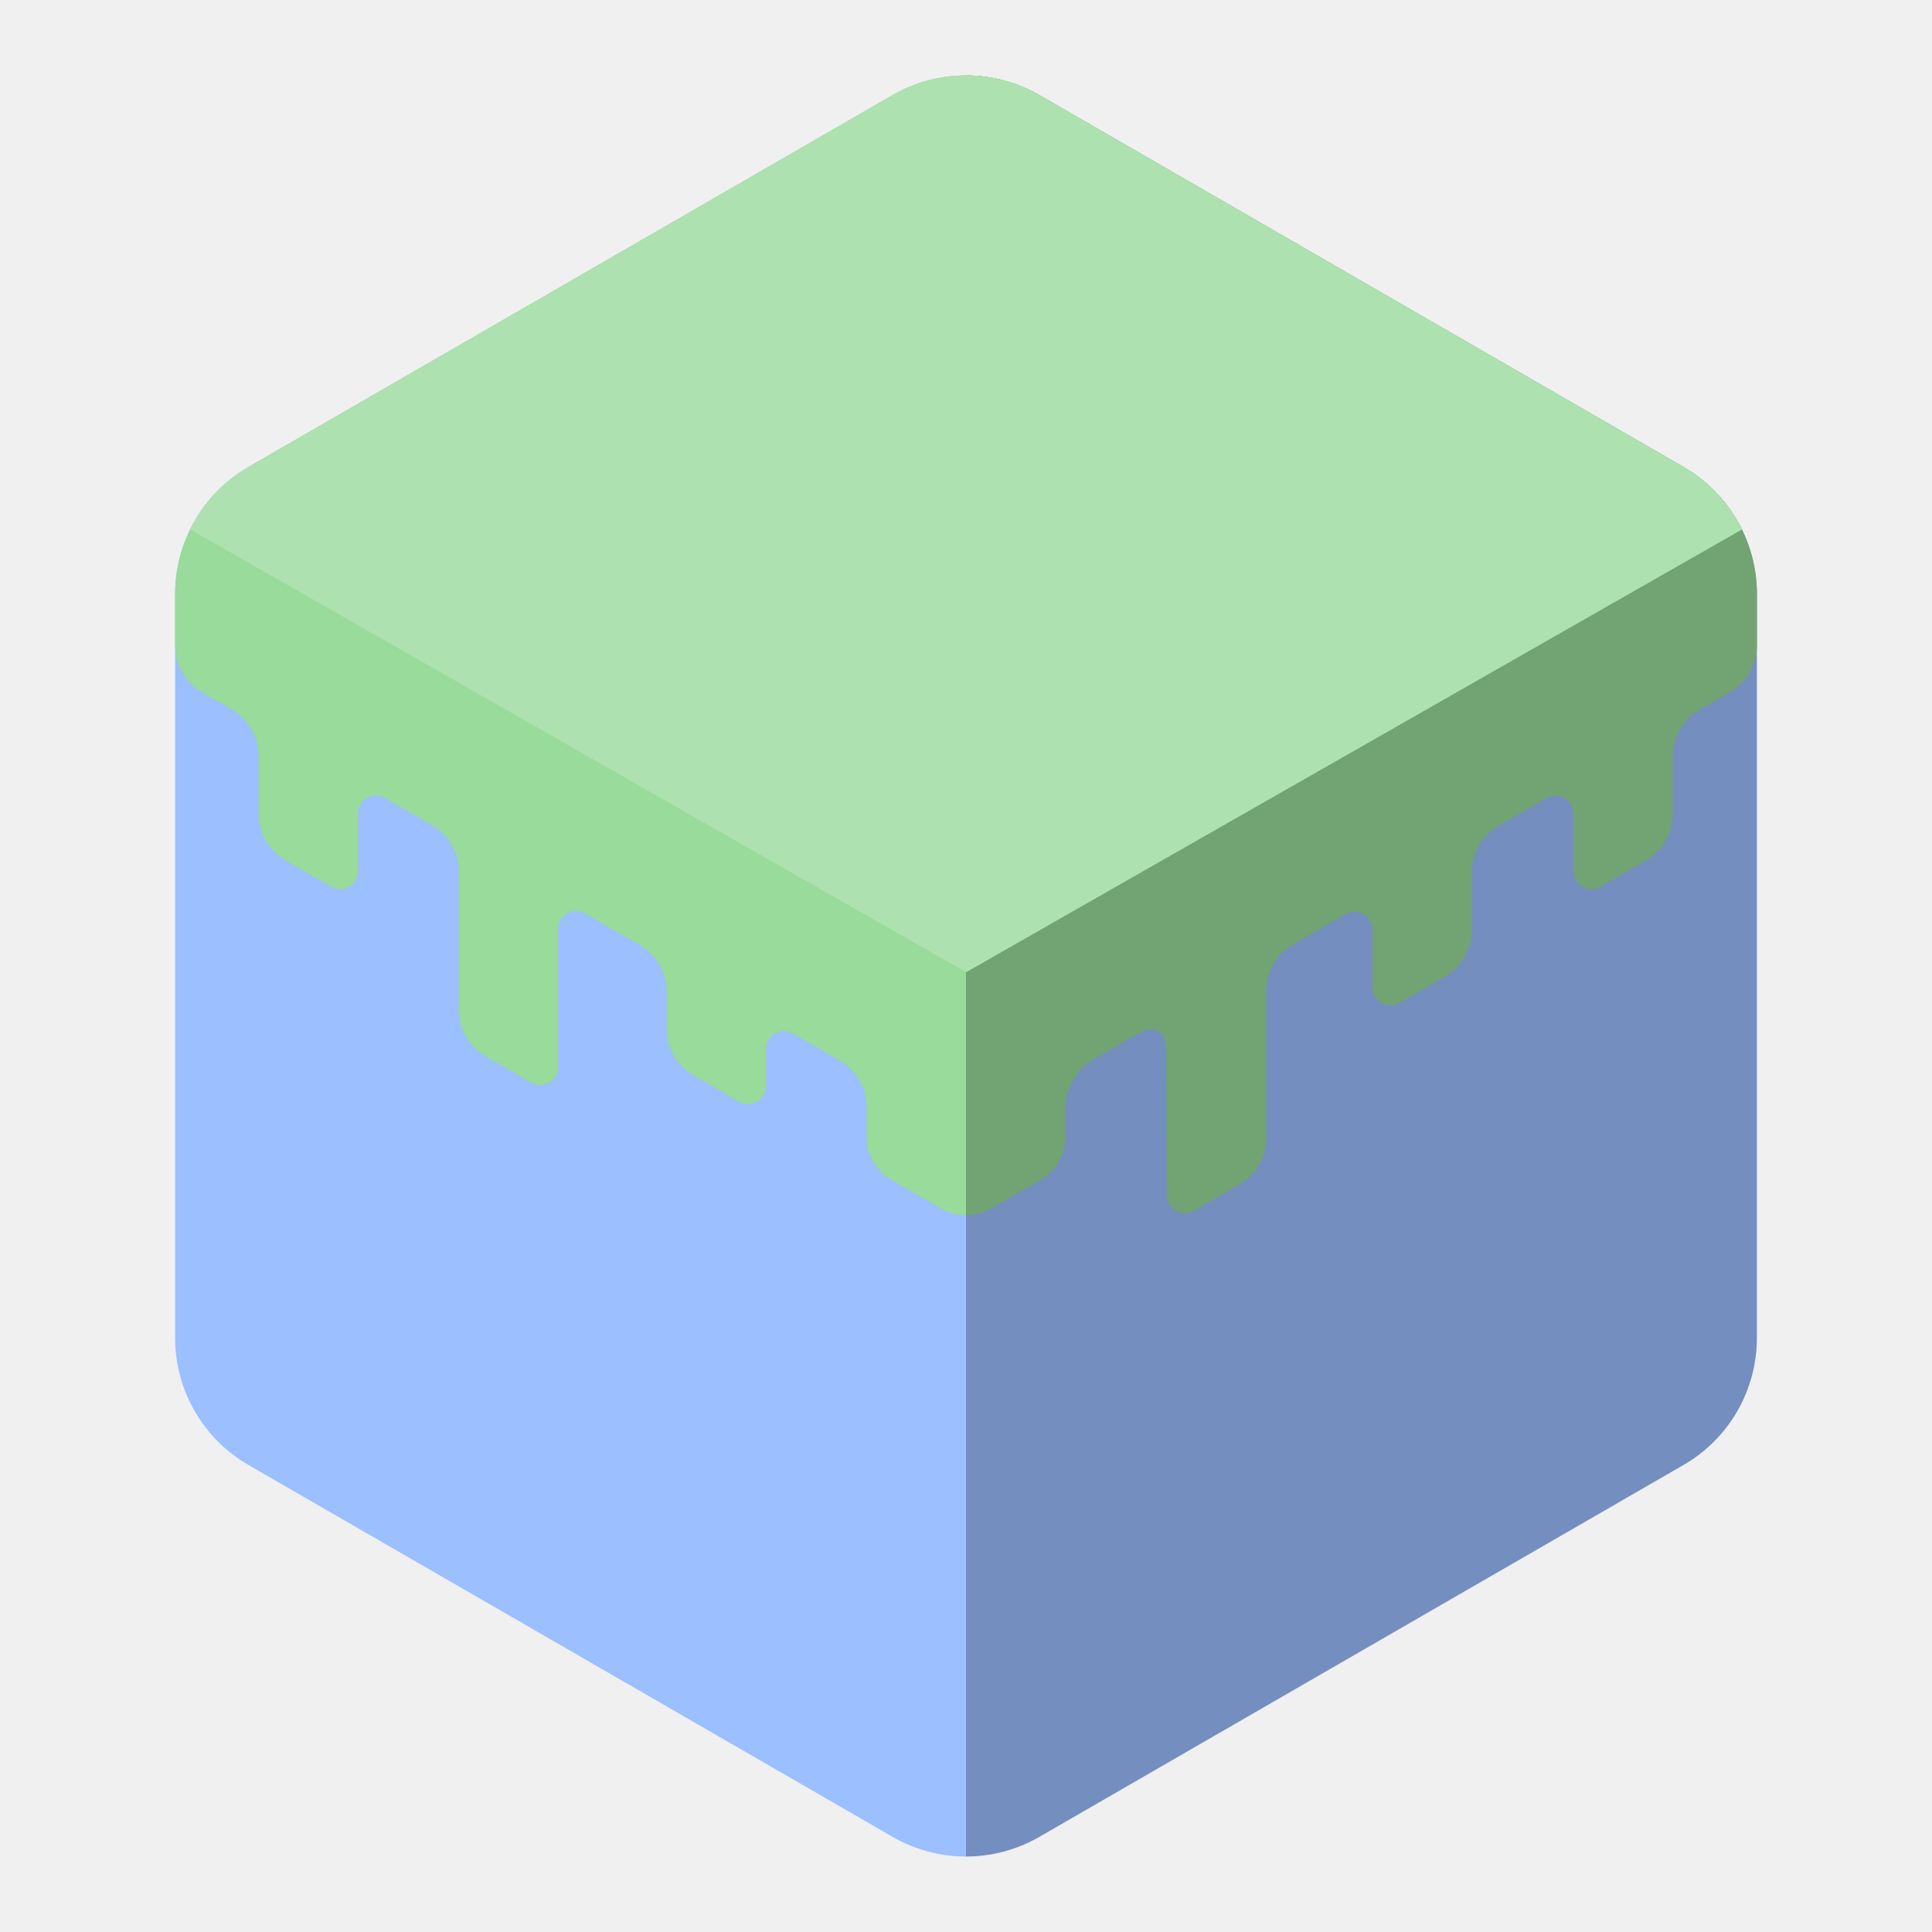
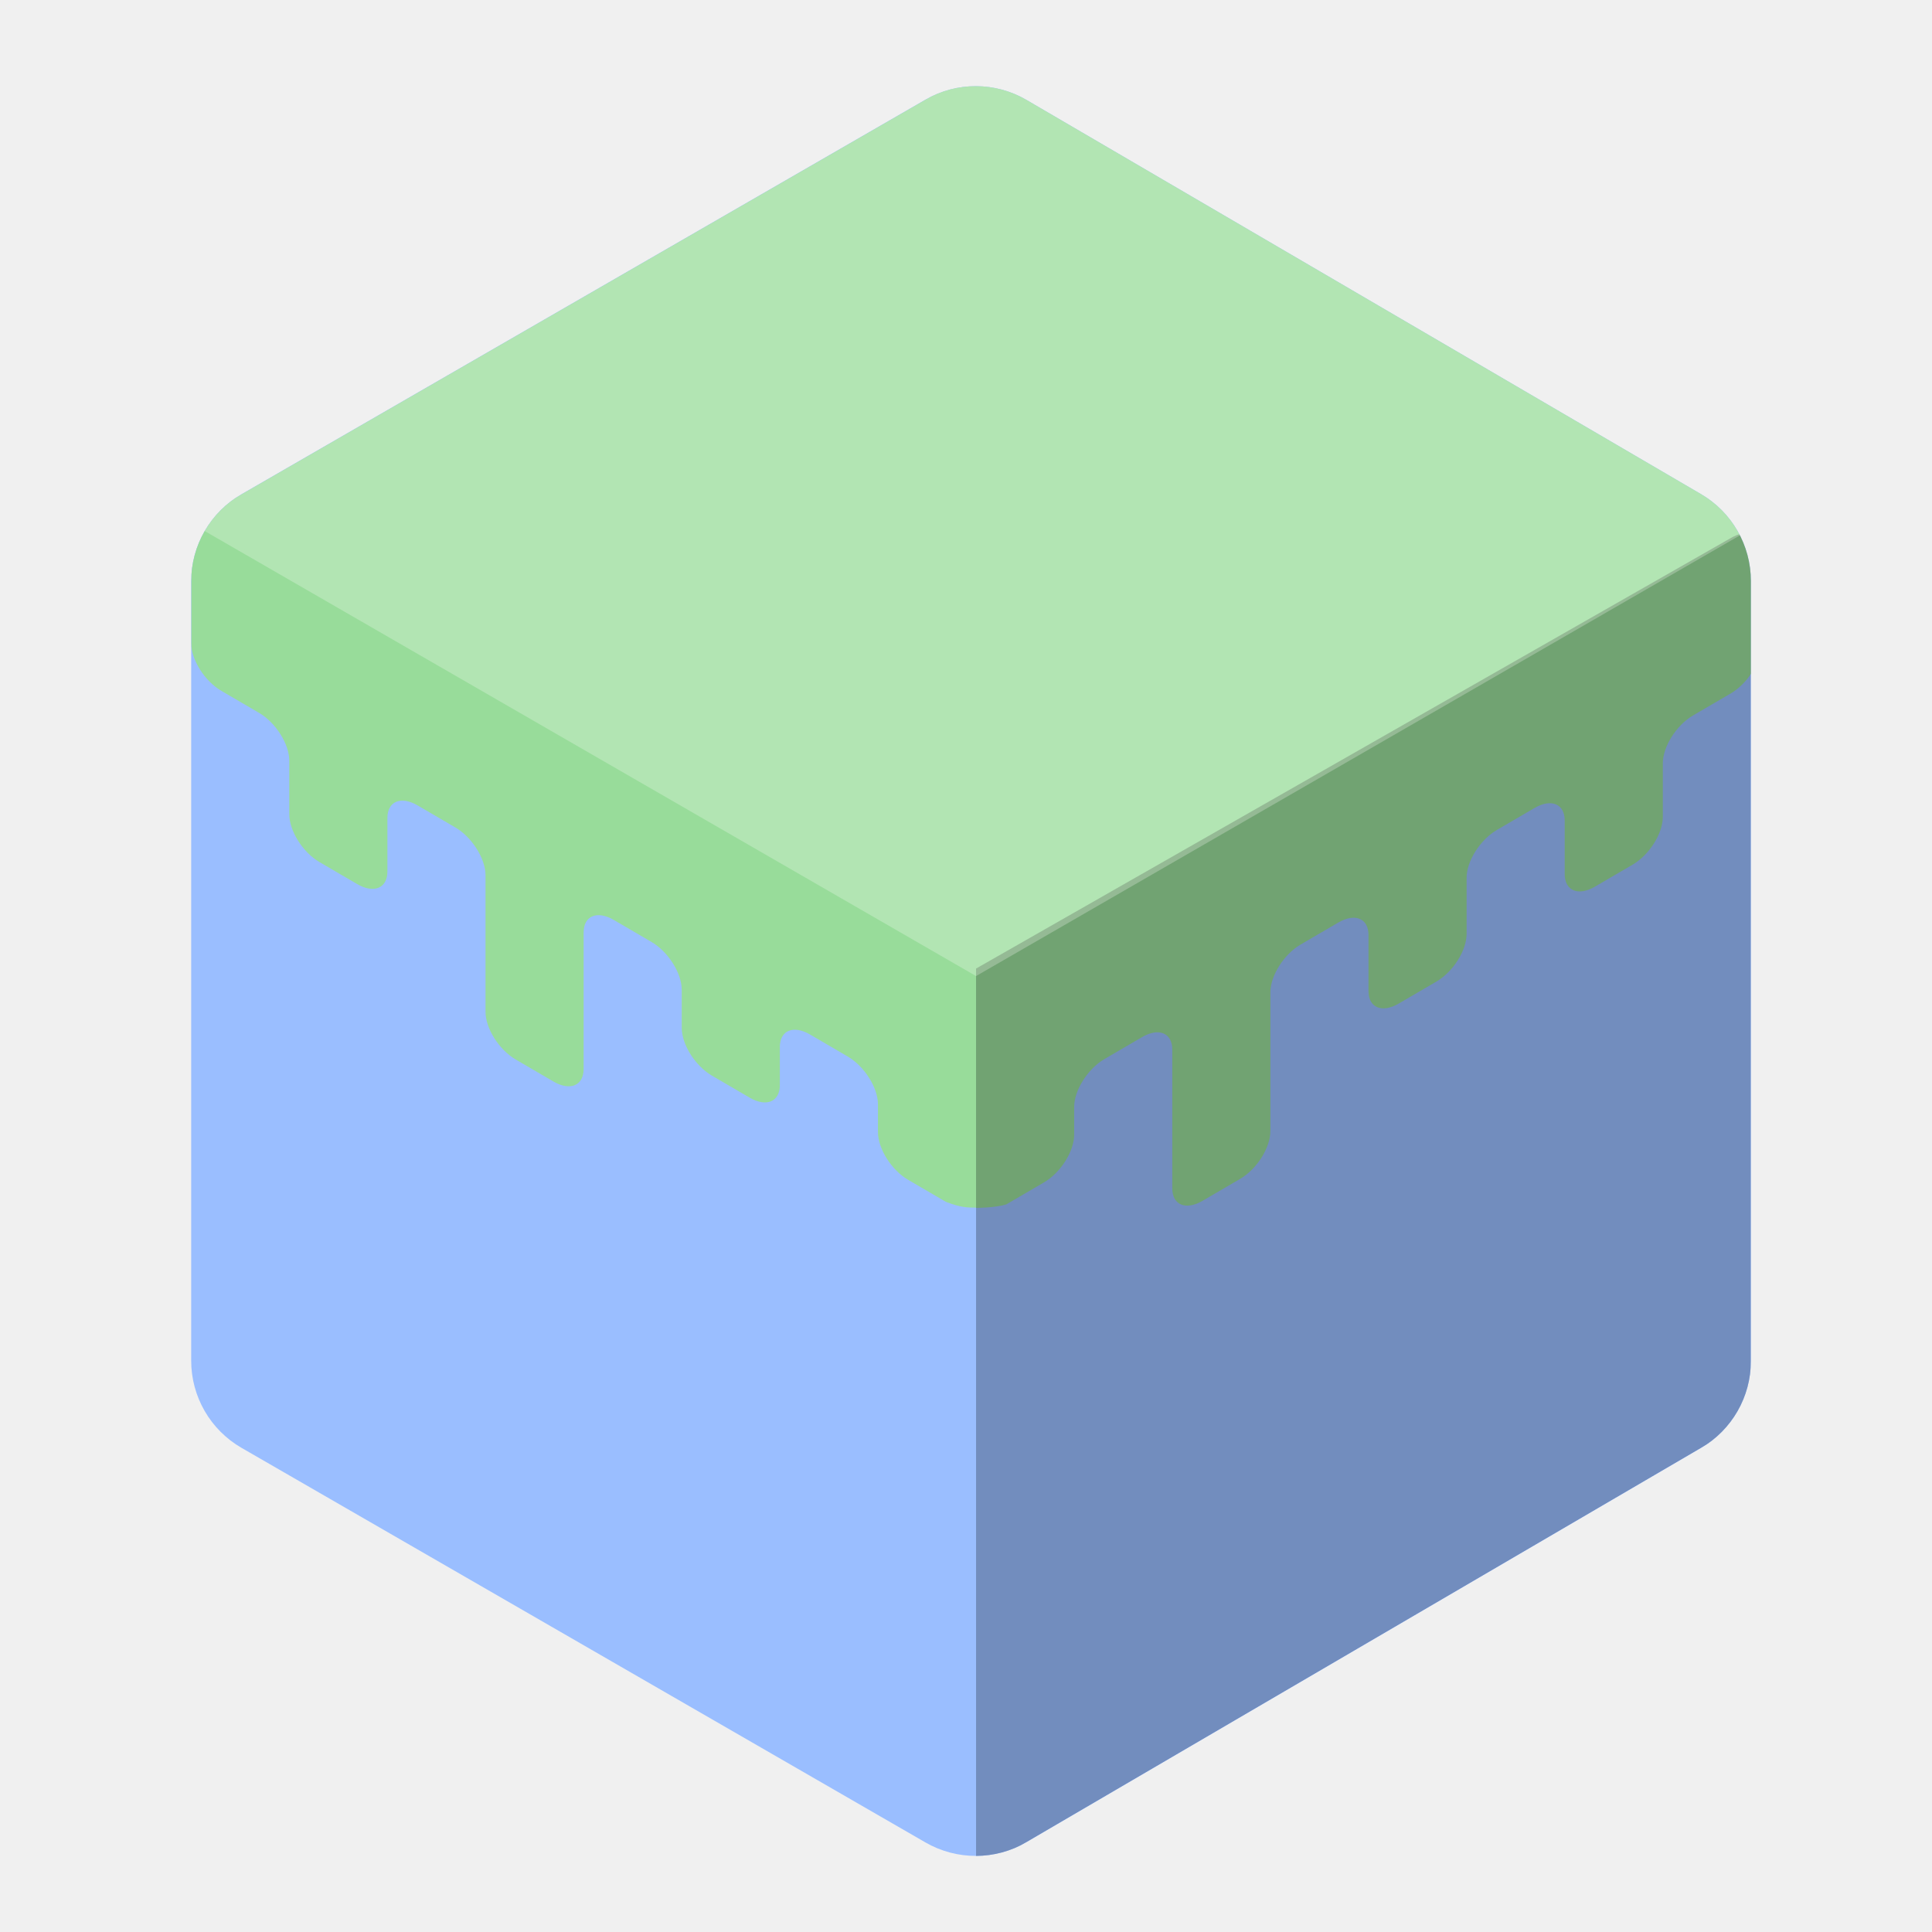
- <svg xmlns="http://www.w3.org/2000/svg" xmlns:ns1="http://www.openswatchbook.org/uri/2009/osb" width="192" height="192" viewBox="0 0 192 192" id="svg2" version="1.1">
-   <defs id="defs4">
-     <linearGradient ns1:paint="solid" id="linearGradient1257">
-       <stop id="stop1255" offset="0" style="stop-color:#000000;stop-opacity:1;" />
-     </linearGradient>
+ <svg xmlns="http://www.w3.org/2000/svg" id="svg26" version="1.1" fill="none" viewBox="0 0 192 192" height="192" width="192">
+   <path fill-rule="evenodd" clip-rule="evenodd" d="m 91.97,9.902 c 3.11,-1.794 6.943,-1.783 10.043,0.028 l 67.033,39.175 c 3.068,1.793 4.954,5.08 4.954,8.634 v 77.524 c 0,3.553 -1.886,6.84 -4.954,8.633 l -67.033,39.175 c -3.1,1.812 -6.933,1.823 -10.043,0.028 L 24.003,143.886 C 20.907,142.1 19,138.798 19,135.224 V 57.776 c 0,-3.574 1.907,-6.876 5.003,-8.662 z" fill="#9abeff" id="path2" />
+   <g mask="url(#mask0)" id="g17">
+     <path fill-rule="evenodd" clip-rule="evenodd" d="m 175,52 h -1 v 89 L 97,186 V 97 Z" fill="#728dbe" id="path7" />
+     <path fill-rule="evenodd" clip-rule="evenodd" d="M 97,7 175,52 97,97 19,52 Z" fill="#98dc9a" id="path9" />
+     <path fill-rule="evenodd" clip-rule="evenodd" d="m 19,54.461 v 9.45 c 0,1.654 1.335,3.775 3.005,4.75 l 3.74,2.183 c 1.66,0.969 3.005,3.098 3.005,4.759 v 5.314 c 0,1.659 1.335,3.784 3.005,4.759 l 3.74,2.183 C 37.155,88.828 38.5,88.27 38.5,86.609 V 81.295 c 0,-1.659 1.335,-2.225 3.005,-1.25 l 3.74,2.183 c 1.66,0.969 3.005,3.099 3.005,4.746 v 13.575 c 0,1.652 1.335,3.771 3.005,4.746 l 3.74,2.183 C 56.655,108.447 58,107.888 58,106.241 V 92.666 c 0,-1.652 1.335,-2.212 3.005,-1.238 l 3.74,2.183 c 1.66,0.969 3.005,3.093 3.005,4.755 v 3.778 c 0,1.657 1.335,3.78 3.005,4.754 l 3.74,2.184 c 1.66,0.969 3.005,0.415 3.005,-1.247 v -3.778 c 0,-1.657 1.335,-2.22 3.005,-1.246 l 3.74,2.184 c 1.66,0.969 3.005,3.102 3.005,4.753 v 2.752 c 0,1.656 1.335,3.778 3.005,4.753 l 3.74,2.183 c 1.5,0.575 2.142,0.575 3.005,0.575 V 96 L 22.01,53.222 C 20.348,52.252 19,52.808 19,54.461 Z" fill="#98dc9a" id="path11" />
+     <path fill-rule="evenodd" clip-rule="evenodd" d="m 175,54.716 v 9.45 c 0,1.655 -1.335,3.775 -3.005,4.75 l -3.74,2.183 c -1.66,0.969 -3.005,3.098 -3.005,4.759 v 5.314 c 0,1.659 -1.335,3.784 -3.005,4.759 l -3.74,2.183 c -1.66,0.969 -3.005,0.411 -3.005,-1.25 v -5.314 c 0,-1.659 -1.335,-2.225 -3.005,-1.25 l -3.74,2.183 c -1.66,0.969 -3.005,3.099 -3.005,4.746 v 5.575 c 0,1.652 -1.335,3.771 -3.005,4.746 l -3.74,2.183 C 137.345,100.702 136,100.144 136,98.496 v -5.575 c 0,-1.652 -1.335,-2.212 -3.005,-1.238 l -3.74,2.183 c -1.66,0.969 -3.005,3.093 -3.005,4.755 V 112.4 c 0,1.657 -1.335,3.78 -3.005,4.755 l -3.74,2.183 c -1.66,0.969 -3.005,0.415 -3.005,-1.246 v -13.778 c 0,-1.657 -1.335,-2.221 -3.005,-1.246 l -3.74,2.183 c -1.66,0.969 -3.005,3.102 -3.005,4.753 v 2.752 c 0,1.656 -1.335,3.778 -3.005,4.753 l -3.74,2.183 C 98.886,120.039 97,120.039 97,120.039 V 96.255 l 74.99,-42.778 c 1.662,-0.97 3.01,-0.414 3.01,1.238 z" fill="#71a372" id="path13" />
+     <path fill-rule="evenodd" clip-rule="evenodd" d="M 97,7 175,52 97,97 19,52 Z" fill="#ffffff" fill-opacity="0.25" id="path15" />
+   </g>
+   <defs id="defs24">
+     <clipPath id="clip0">
+       <rect id="rect21" fill="white" height="192" width="192" />
+     </clipPath>
+     <mask id="mask0" mask-type="alpha" maskUnits="userSpaceOnUse" x="19" y="8" width="155" height="177">
+       <path fill-rule="evenodd" clip-rule="evenodd" d="M91.97 9.902C95.08 8.107 98.913 8.118 102.013 9.93L169.046 49.105C172.114 50.898 174 54.184 174 57.738V135.262C174 138.815 172.114 142.102 169.046 143.895L102.013 183.07C98.913 184.882 95.08 184.893 91.97 183.098L24.003 143.886C20.907 142.1 19 138.798 19 135.224V57.776C19 54.202 20.907 50.9 24.003 49.114L91.97 9.902Z" fill="white" id="path4" />
+     </mask>
  </defs>
-   <g id="layer1" transform="translate(0,-860.3622)">
-     <g transform="matrix(1.029091,0,0,1.029091,-2.79264,-27.82134)" id="g1314">
-       <path id="path929" style="fill:#748ebf;fill-opacity:1;stroke:none;stroke-width:30;stroke-linecap:round;stroke-linejoin:round;stroke-miterlimit:4;stroke-dasharray:none;stroke-opacity:1" d="m 96,870.368 v 171.992 c 2.445,0 4.889,-0.632 7.08,-1.897 l 62.215,-35.918 c 4.382,-2.53 7.08,-7.206 7.08,-12.266 v -71.838 c -3e-4,-5.059 -2.699,-9.734 -7.08,-12.264 l -62.215,-35.918 c -2.153,-1.243 -4.596,-1.892 -7.08,-1.893 z" />
-       <path id="path931" style="fill:#72a373;fill-opacity:1;stroke:none;stroke-width:29.99;stroke-linecap:round;stroke-linejoin:round;stroke-miterlimit:4;stroke-dasharray:none;stroke-opacity:1" d="m 96,10.006 v 0.002 89.355 7.244 13.479 c 0.804,0 1.608,-0.207 2.328,-0.623 l 4.943,-2.854 c 1.44,-0.831 2.318,-2.368 2.318,-4.031 v -2.971 c 0,-1.657 1.162,-3.673 2.595,-4.506 1.51,-0.878 3.02,-1.758 4.53,-2.638 1.431,-0.834 2.599,-0.167 2.608,1.49 l 0.075,14.18 a 1.742,1.742 29.837 0 0 2.614,1.499 l 4.391,-2.537 A 5.198,5.198 119.99 0 0 125,112.594 V 98.414 a 5.197,5.197 119.996 0 1 2.598,-4.5 l 5.058,-2.921 a 1.732,1.732 29.996 0 1 2.598,1.5 v 5.574 a 1.732,1.732 29.992 0 0 2.598,1.499 l 4.393,-2.538 a 5.198,5.198 119.992 0 0 2.598,-4.501 v -5.574 a 5.198,5.198 119.99 0 1 2.598,-4.501 l 4.631,-2.676 a 1.731,1.731 29.99 0 1 2.598,1.499 v 5.576 a 1.732,1.732 29.992 0 0 2.598,1.499 l 4.393,-2.538 a 5.198,5.198 119.992 0 0 2.598,-4.501 v -5.576 a 5.197,5.197 119.995 0 1 2.598,-4.5 l 2.924,-1.689 a 5.197,5.197 119.995 0 0 2.598,-4.5 v -4.965 -0.002 c -3e-4,-5.059 -2.699,-9.734 -7.08,-12.264 L 103.08,11.898 C 100.927,10.655 98.484,10.006 96,10.006 Z" transform="translate(0,860.3622)" />
-       <path d="m 96,870.368 v 171.992 c -2.445,0 -4.889,-0.632 -7.08,-1.897 l -62.215,-35.918 c -4.382,-2.53 -7.08,-7.206 -7.08,-12.266 v -71.838 c 3e-4,-5.059 2.699,-9.734 7.08,-12.264 L 88.919,872.261 c 2.153,-1.243 4.596,-1.892 7.08,-1.893 z" style="fill:#9bbfff;fill-opacity:1;stroke:none;stroke-width:30;stroke-linecap:round;stroke-linejoin:round;stroke-miterlimit:4;stroke-dasharray:none;stroke-opacity:1" id="path933" />
-       <path id="path935" style="color:#000000;font-style:normal;font-variant:normal;font-weight:normal;font-stretch:normal;font-size:medium;line-height:normal;font-family:sans-serif;font-variant-ligatures:normal;font-variant-position:normal;font-variant-caps:normal;font-variant-numeric:normal;font-variant-alternates:normal;font-variant-east-asian:normal;font-feature-settings:normal;font-variation-settings:normal;text-indent:0;text-align:start;text-decoration:none;text-decoration-line:none;text-decoration-style:solid;text-decoration-color:#000000;letter-spacing:normal;word-spacing:normal;text-transform:none;writing-mode:lr-tb;direction:ltr;text-orientation:mixed;dominant-baseline:auto;baseline-shift:baseline;text-anchor:start;white-space:normal;shape-padding:0;shape-margin:0;inline-size:0;clip-rule:nonzero;display:inline;overflow:visible;visibility:visible;isolation:auto;mix-blend-mode:normal;color-interpolation:sRGB;color-interpolation-filters:linearRGB;solid-color:#000000;solid-opacity:1;vector-effect:none;fill:#98db9a;fill-opacity:1;fill-rule:nonzero;stroke:none;stroke-width:0.501;stroke-linecap:round;stroke-linejoin:round;stroke-miterlimit:4;stroke-dasharray:none;stroke-dashoffset:0;stroke-opacity:1;color-rendering:auto;image-rendering:auto;shape-rendering:auto;text-rendering:auto;enable-background:accumulate;stop-color:#000000" d="m 96,10.006 c -2.484,3.1e-4 -4.927,0.649 -7.08,1.893 L 29.016,46.482 h -0.002 c -0.771,0.501 -1.54,0.987 -2.309,1.439 -0.925,0.536 -1.783,1.137 -2.564,1.801 -0.711,0.662 -1.348,1.391 -1.904,2.176 -1.668,2.355 -2.611,5.199 -2.611,8.182 v 4.996 a 5.196,5.196 60.001 0 0 2.598,4.5 l 2.878,1.662 a 5.196,5.196 60.001 0 1 2.598,4.5 v 5.576 a 5.196,5.196 60 0 0 2.598,4.5 l 4.398,2.539 a 1.732,1.732 150 0 0 2.598,-1.5 v -5.576 a 1.732,1.732 150 0 1 2.598,-1.5 l 4.526,2.613 a 5.196,5.196 60 0 1 2.598,4.5 v 13.342 a 5.196,5.196 60 0 0 2.598,4.5 l 4.398,2.539 a 1.732,1.732 150 0 0 2.598,-1.5 V 92.43 a 1.732,1.732 150 0 1 2.598,-1.5 l 5.284,3.051 a 5.196,5.196 60 0 1 2.598,4.5 v 3.59 a 5.196,5.196 60 0 0 2.598,4.5 l 4.398,2.539 a 1.732,1.732 150 0 0 2.598,-1.5 v -3.59 a 1.732,1.732 150 0 1 2.598,-1.5 l 4.526,2.613 a 5.196,5.196 60 0 1 2.598,4.5 v 2.945 c 1.7e-4,1.663 0.882,3.2 2.322,4.031 l 4.943,2.854 c 0.72,0.416 1.525,0.623 2.328,0.623 v -13.479 -7.244 z" transform="translate(0,860.3622)" />
-       <path id="path937" style="color:#000000;font-style:normal;font-variant:normal;font-weight:normal;font-stretch:normal;font-size:medium;line-height:normal;font-family:sans-serif;font-variant-ligatures:normal;font-variant-position:normal;font-variant-caps:normal;font-variant-numeric:normal;font-variant-alternates:normal;font-variant-east-asian:normal;font-feature-settings:normal;font-variation-settings:normal;text-indent:0;text-align:start;text-decoration:none;text-decoration-line:none;text-decoration-style:solid;text-decoration-color:#000000;letter-spacing:normal;word-spacing:normal;text-transform:none;writing-mode:lr-tb;direction:ltr;text-orientation:mixed;dominant-baseline:auto;baseline-shift:baseline;text-anchor:start;white-space:normal;shape-padding:0;shape-margin:0;inline-size:0;clip-rule:nonzero;display:inline;overflow:visible;visibility:visible;isolation:auto;mix-blend-mode:normal;color-interpolation:sRGB;color-interpolation-filters:linearRGB;solid-color:#000000;solid-opacity:1;vector-effect:none;fill:#98db9a;fill-opacity:1;fill-rule:nonzero;stroke:none;stroke-width:28.323;stroke-linecap:round;stroke-linejoin:round;stroke-miterlimit:4;stroke-dasharray:none;stroke-dashoffset:0;stroke-opacity:1;color-rendering:auto;image-rendering:auto;shape-rendering:auto;text-rendering:auto;enable-background:accumulate;stop-color:#000000" d="m 95.821,870.365 c -2.425,0.031 -4.801,0.684 -6.9,1.896 L 26.705,908.179 c -2.474,1.429 -4.411,3.542 -5.629,6.021 l 74.924,42.76 74.924,-42.76 c -1.218,-2.48 -3.155,-4.593 -5.629,-6.021 l -62.215,-35.918 c -2.205,-1.273 -4.713,-1.929 -7.26,-1.896 z" />
-       <path d="m 95.821,870.365 c -2.425,0.031 -4.801,0.684 -6.9,1.896 L 26.705,908.179 c -2.474,1.429 -4.411,3.542 -5.629,6.021 l 74.924,42.76 74.924,-42.76 c -1.218,-2.48 -3.155,-4.593 -5.629,-6.021 l -62.215,-35.918 c -2.205,-1.273 -4.713,-1.929 -7.26,-1.896 z" style="color:#000000;font-style:normal;font-variant:normal;font-weight:normal;font-stretch:normal;font-size:medium;line-height:normal;font-family:sans-serif;font-variant-ligatures:normal;font-variant-position:normal;font-variant-caps:normal;font-variant-numeric:normal;font-variant-alternates:normal;font-variant-east-asian:normal;font-feature-settings:normal;font-variation-settings:normal;text-indent:0;text-align:start;text-decoration:none;text-decoration-line:none;text-decoration-style:solid;text-decoration-color:#000000;letter-spacing:normal;word-spacing:normal;text-transform:none;writing-mode:lr-tb;direction:ltr;text-orientation:mixed;dominant-baseline:auto;baseline-shift:baseline;text-anchor:start;white-space:normal;shape-padding:0;shape-margin:0;inline-size:0;clip-rule:nonzero;display:inline;overflow:visible;visibility:visible;isolation:auto;mix-blend-mode:normal;color-interpolation:sRGB;color-interpolation-filters:linearRGB;solid-color:#000000;solid-opacity:1;vector-effect:none;fill:#aee1b0;fill-opacity:1;fill-rule:nonzero;stroke:none;stroke-width:28.323;stroke-linecap:round;stroke-linejoin:round;stroke-miterlimit:4;stroke-dasharray:none;stroke-dashoffset:0;stroke-opacity:1;color-rendering:auto;image-rendering:auto;shape-rendering:auto;text-rendering:auto;enable-background:accumulate;stop-color:#000000" id="path939" />
-     </g>
-   </g>
</svg>
